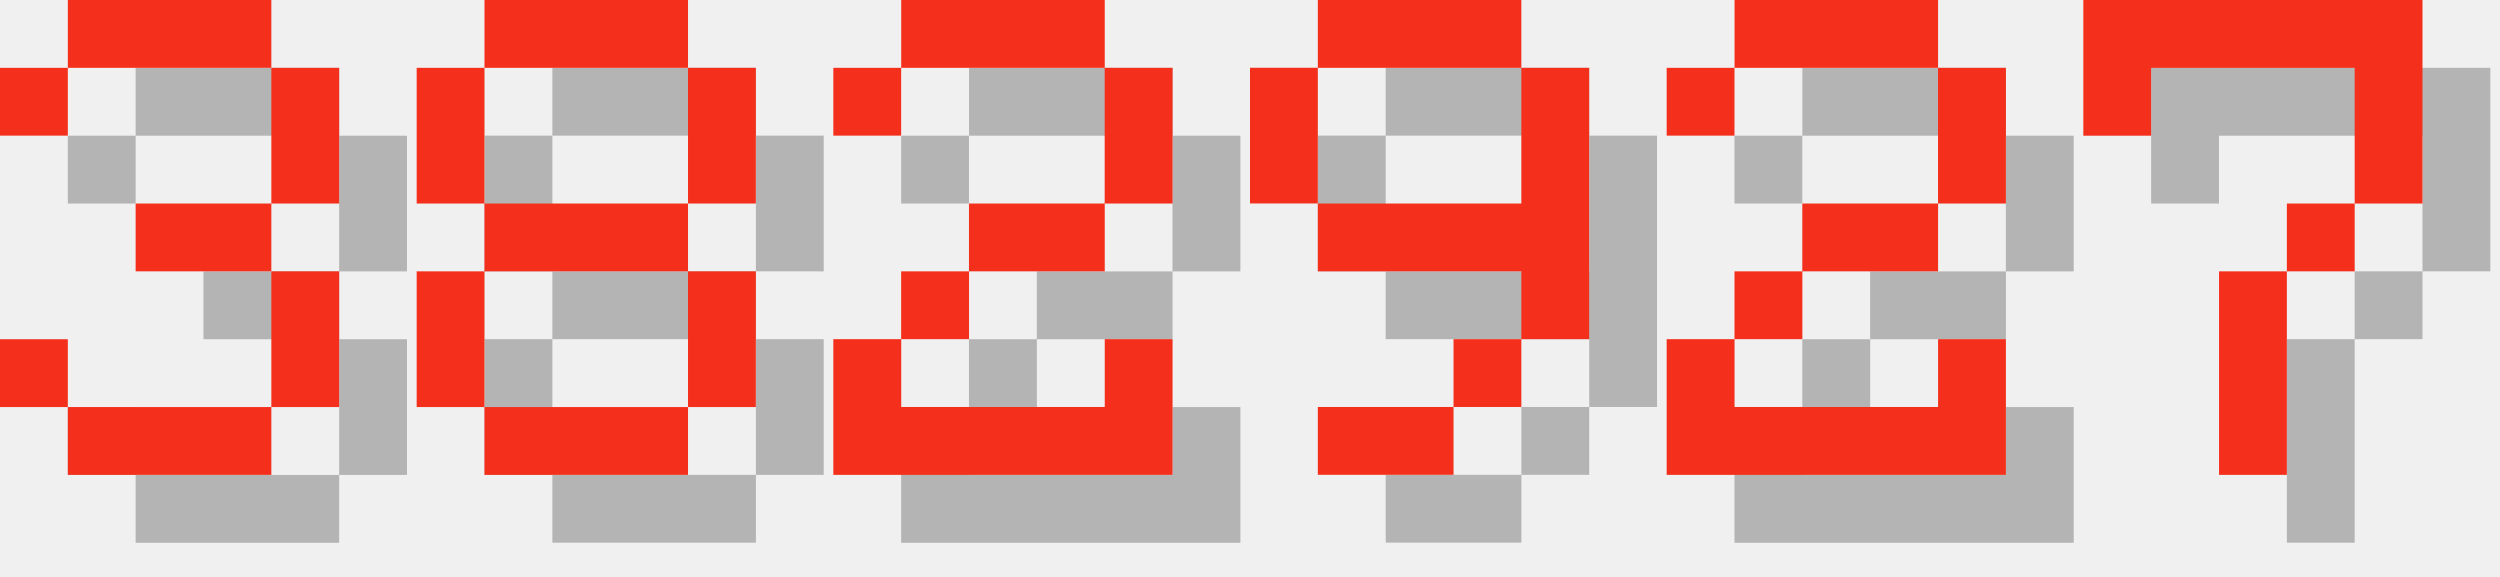
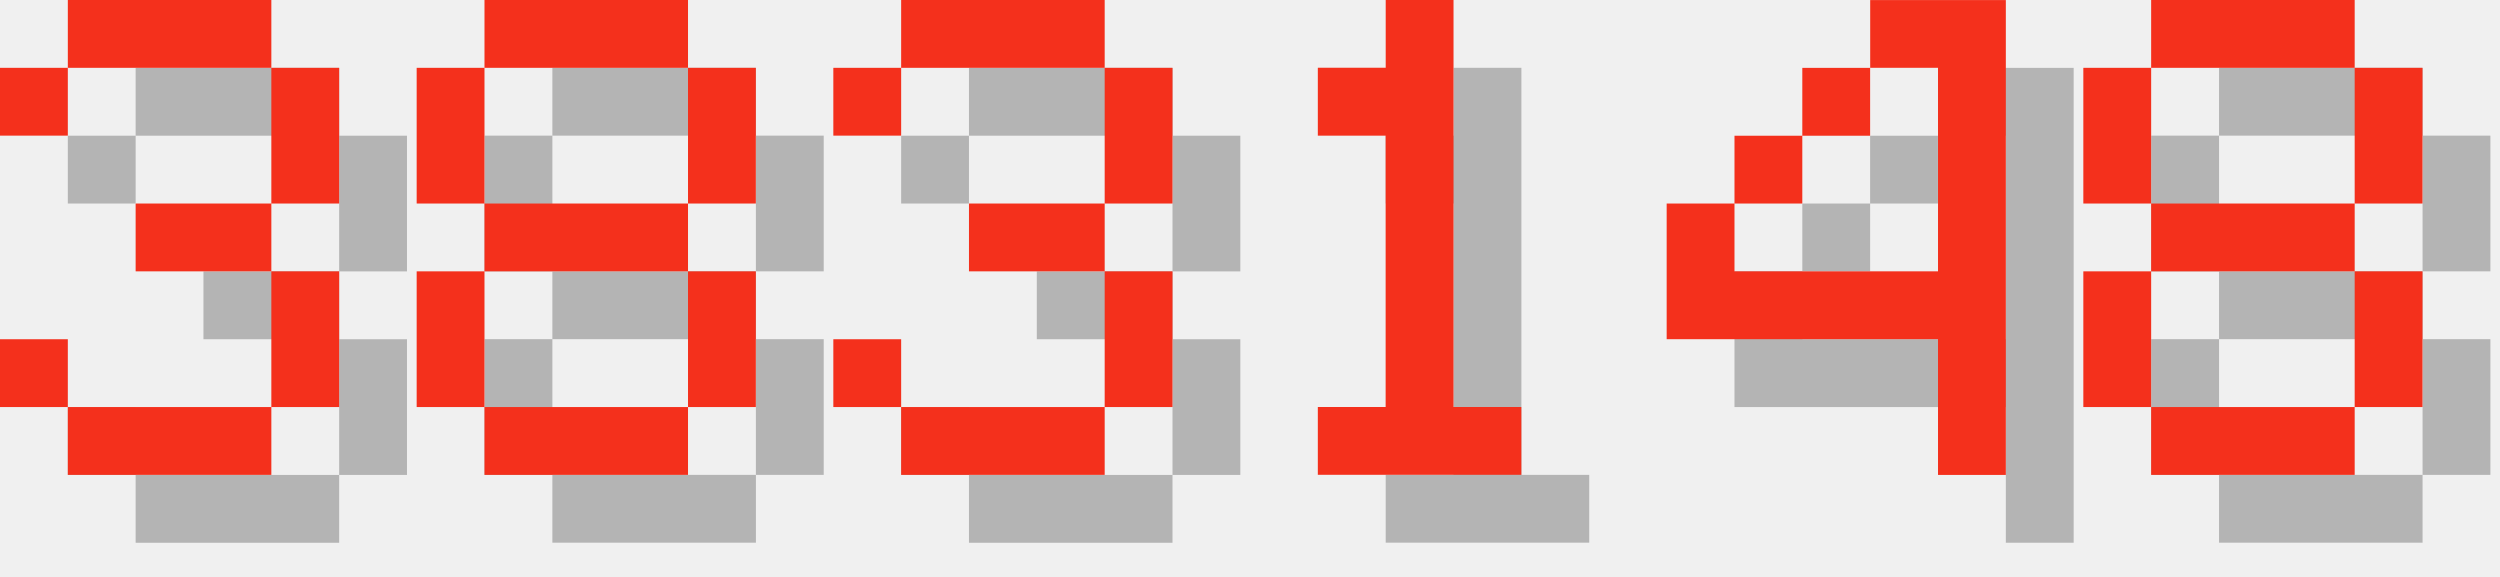
<svg xmlns="http://www.w3.org/2000/svg" version="1.1" width="156.0" height="36">
  <style>
        .text-foreground {
            fill: #F4301C;
        }
        .text-shadow {
            fill: #000000;
            fill-opacity: 0.25;
        }
    </style>
  <g class="digit" id="digit_3" transform="translate(0.0, 0), scale(4)">
    <path id="digit_3_shadow" class="text-shadow" d="m1.058 2.117v1.058h1.058v-1.058h3.175v2.117h-2.117v1.058h2.117v2.117h-3.175v-1.058h-1.058v1.058h1.058v1.058h3.175v-1.058h1.058v-2.117h-1.058v-1.058h1.058v-2.117h-1.058v-1.058h-3.175v1.058h-1.058z" fill-opacity=".5" style="paint-order:stroke fill markers" />
    <path id="digit_3_fg" class="text-foreground" d="m0 1.058v1.058h1.058v-1.058h3.175v2.117h-2.117v1.058h2.117v2.117h-3.175v-1.058h-1.058v1.058h1.058v1.058h3.175v-1.058h1.058v-2.117h-1.058v-1.058h1.058v-2.117h-1.058v-1.058h-3.175v1.058h-1.058z" fill="#fff" style="paint-order:stroke fill markers" />
  </g>
  <g class="digit" id="digit_8" transform="translate(26.0, 0), scale(4)">
    <path id="digit_8_shadow" class="text-shadow" d="m2.117 1.058v1.058h3.175v-1.058h-3.175zm3.175 1.058v2.117h1.058v-2.117h-1.058zm0 2.117h-3.175v1.058h3.175v-1.058zm0 1.058v2.117h1.058v-2.117h-1.058zm0 2.117h-3.175v1.058h3.175v-1.058zm-3.175 0v-2.117h-1.058v2.117h1.058zm0-3.175v-2.117h-1.058v2.117h1.058z" fill-opacity=".5" style="paint-order:stroke fill markers" />
    <path id="digit_8_fg" class="text-foreground" d="m1.058 0v1.058h3.175v-1.058h-3.175zm3.175 1.058v2.117h1.058v-2.117h-1.058zm0 2.117h-3.175v1.058h3.175v-1.058zm0 1.058v2.117h1.058v-2.117h-1.058zm0 2.117h-3.175v1.058h3.175v-1.058zm-3.175 0v-2.117h-1.058v2.117h1.058zm0-3.175v-2.117h-1.058v2.117h1.058z" fill="#fff" style="paint-order:stroke fill markers" />
  </g>
-   <g class="digit" id="digit_2" transform="translate(52.0, 0), scale(4)">
-     <path id="digit_2_shadow" class="text-shadow" d="m1.058 2.117v1.058h1.058v-1.058h3.175v2.117h-2.117v1.058h-1.058v1.058h-1.058v2.117h5.292v-2.117h-1.058v1.058h-3.175v-1.058h1.058v-1.058h2.117v-1.058h1.058v-2.117h-1.058v-1.058h-3.175v1.058h-1.058z" fill-opacity=".5" style="paint-order:stroke fill markers" />
-     <path id="digit_2_fg" class="text-foreground" d="m0 1.058v1.058h1.058v-1.058h3.175v2.117h-2.117v1.058h-1.058v1.058h-1.058v2.117h5.292v-2.117h-1.058v1.058h-3.175v-1.058h1.058v-1.058h2.117v-1.058h1.058v-2.117h-1.058v-1.058h-3.175v1.058h-1.058z" fill="#fff" style="paint-order:stroke fill markers" />
+   <g class="digit" id="digit_3" transform="translate(52.0, 0), scale(4)">
+     <path id="digit_3_shadow" class="text-shadow" d="m1.058 2.117v1.058h1.058v-1.058h3.175v2.117h-2.117v1.058h2.117v2.117h-3.175v-1.058h-1.058v1.058h1.058v1.058h3.175v-1.058h1.058v-2.117h-1.058v-1.058h1.058v-2.117h-1.058v-1.058h-3.175v1.058h-1.058z" fill-opacity=".5" style="paint-order:stroke fill markers" />
+     <path id="digit_3_fg" class="text-foreground" d="m0 1.058v1.058h1.058v-1.058h3.175v2.117h-2.117v1.058h2.117v2.117h-3.175v-1.058h-1.058v1.058h1.058v1.058h3.175v-1.058h1.058v-2.117h-1.058v-1.058h1.058v-2.117h-1.058v-1.058h-3.175v1.058h-1.058z" fill="#fff" style="paint-order:stroke fill markers" />
  </g>
-   <g class="digit" id="digit_9" transform="translate(78.0, 0), scale(4)">
-     <path id="digit_9_shadow" class="text-shadow" d="m2.117 1.058v1.058h3.175v-1.058h-3.175zm3.175 1.058v2.117h-3.175v1.058h3.175v1.058h1.058v-4.233h-1.058zm0 4.233h-1.058v1.058h1.058v-1.058zm-1.058 1.058h-2.117v1.058h2.117v-1.058zm-2.117-3.175v-2.117h-1.058v2.117h1.058z" fill-opacity=".5" style="paint-order:stroke fill markers" />
-     <path id="digit_9_fg" class="text-foreground" d="m1.058 0v1.058h3.175v-1.058h-3.175zm3.175 1.058v2.117h-3.175v1.058h3.175v1.058h1.058v-4.233h-1.058zm0 4.233h-1.058v1.058h1.058v-1.058zm-1.058 1.058h-2.117v1.058h2.117v-1.058zm-2.117-3.175v-2.117h-1.058v2.117h1.058z" fill="#fff" style="paint-order:stroke fill markers" />
+   <g class="digit" id="digit_1" transform="translate(78.0, 0), scale(4)">
+     <path id="digit_1_shadow" class="text-shadow" d="m2.117 2.117v1.058h1.058v4.233h-1.058v1.058h3.175v-1.058h-1.058v-6.35h-1.058v1.058h-1.058z" fill-opacity=".5" style="paint-order:stroke fill markers" />
+     <path id="digit_1_fg" class="text-foreground" d="m1.058 1.058v1.058h1.058v4.233h-1.058v1.058h3.175v-1.058h-1.058v-6.35h-1.058v1.058h-1.058z" fill="#fff" style="paint-order:stroke fill markers" />
  </g>
-   <g class="digit" id="digit_2" transform="translate(104.0, 0), scale(4)">
-     <path id="digit_2_shadow" class="text-shadow" d="m1.058 2.117v1.058h1.058v-1.058h3.175v2.117h-2.117v1.058h-1.058v1.058h-1.058v2.117h5.292v-2.117h-1.058v1.058h-3.175v-1.058h1.058v-1.058h2.117v-1.058h1.058v-2.117h-1.058v-1.058h-3.175v1.058h-1.058z" fill-opacity=".5" style="paint-order:stroke fill markers" />
-     <path id="digit_2_fg" class="text-foreground" d="m0 1.058v1.058h1.058v-1.058h3.175v2.117h-2.117v1.058h-1.058v1.058h-1.058v2.117h5.292v-2.117h-1.058v1.058h-3.175v-1.058h1.058v-1.058h2.117v-1.058h1.058v-2.117h-1.058v-1.058h-3.175v1.058h-1.058z" fill="#fff" style="paint-order:stroke fill markers" />
+   <g class="digit" id="digit_4" transform="translate(104.0, 0), scale(4)">
+     <path id="digit_4_shadow" class="text-shadow" d="m4.233 1.058v1.058h1.058v3.175h-3.175v-1.058h-1.058v2.117h4.233v2.117h1.058v-7.408h-2.117zm-2.117 3.175h1.058v-1.058h-1.058v1.058zm1.058-1.058h1.058v-1.058h-1.058v1.058z" fill-opacity=".5" style="paint-order:stroke fill markers" />
+     <path id="digit_4_fg" class="text-foreground" d="m3.175 0v1.058h1.058v3.175h-3.175v-1.058h-1.058v2.117h4.233v2.117h1.058v-7.408h-2.117zm-2.117 3.175h1.058v-1.058h-1.058v1.058zm1.058-1.058h1.058v-1.058h-1.058v1.058z" fill="#fff" style="paint-order:stroke fill markers" />
  </g>
-   <g class="digit" id="digit_7" transform="translate(130.0, 0), scale(4)">
-     <path id="digit_7_shadow" class="text-shadow" d="m1.058 1.058 2e-6 2.117h1.058v-1.058h3.175v1.058l2e-7 1.058h-1.058v1.058h-1.058l4e-7 3.175 1.058 1e-7v-3.175h1.058v-1.058h1.058l5e-7 -1.058v-2.117z" fill-opacity=".5" style="paint-order:stroke fill markers" />
-     <path id="digit_7_fg" class="text-foreground" d="m0 0 2e-6 2.117h1.058v-1.058h3.175v1.058l2e-7 1.058h-1.058v1.058h-1.058l4e-7 3.175 1.058 1e-7v-3.175h1.058v-1.058h1.058l5e-7 -1.058v-2.117z" fill="#fff" style="paint-order:stroke fill markers" />
+   <g class="digit" id="digit_8" transform="translate(130.0, 0), scale(4)">
+     <path id="digit_8_shadow" class="text-shadow" d="m2.117 1.058v1.058h3.175v-1.058h-3.175zm3.175 1.058v2.117h1.058v-2.117h-1.058zm0 2.117h-3.175v1.058h3.175v-1.058zm0 1.058v2.117h1.058v-2.117h-1.058zm0 2.117h-3.175v1.058h3.175v-1.058zm-3.175 0v-2.117h-1.058v2.117h1.058zm0-3.175v-2.117h-1.058v2.117h1.058z" fill-opacity=".5" style="paint-order:stroke fill markers" />
+     <path id="digit_8_fg" class="text-foreground" d="m1.058 0v1.058h3.175v-1.058h-3.175zm3.175 1.058v2.117h1.058v-2.117h-1.058zm0 2.117h-3.175v1.058h3.175v-1.058zm0 1.058v2.117h1.058v-2.117h-1.058zm0 2.117h-3.175v1.058h3.175v-1.058zm-3.175 0v-2.117h-1.058v2.117h1.058zm0-3.175v-2.117h-1.058v2.117h1.058z" fill="#fff" style="paint-order:stroke fill markers" />
  </g>
</svg>
